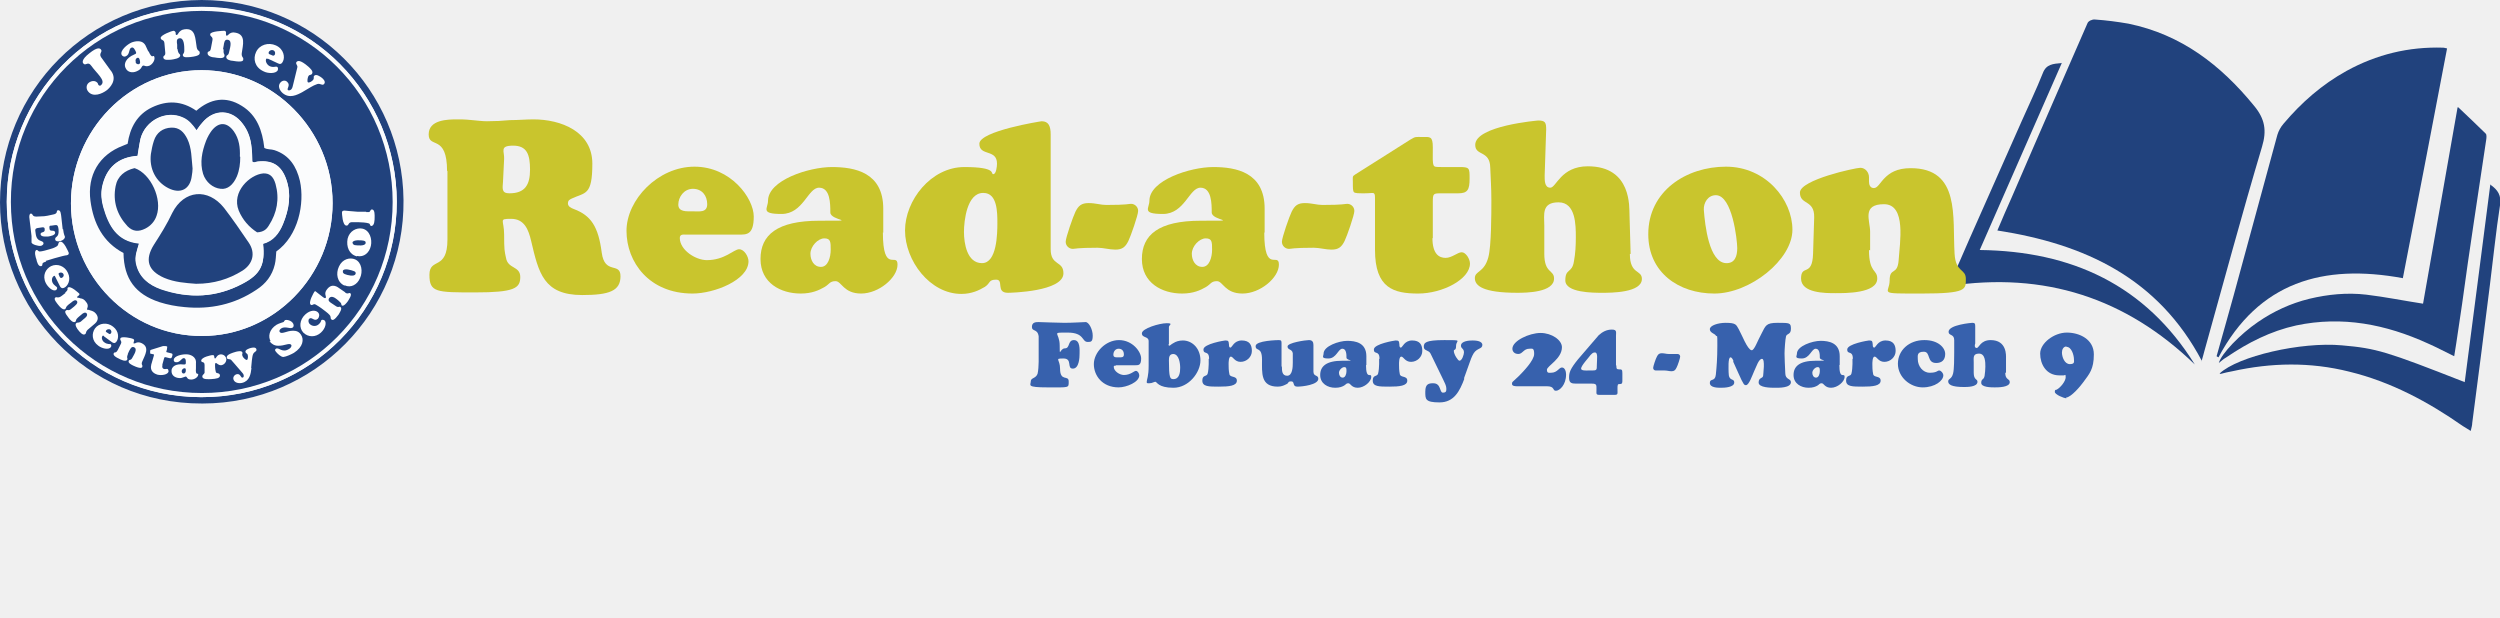
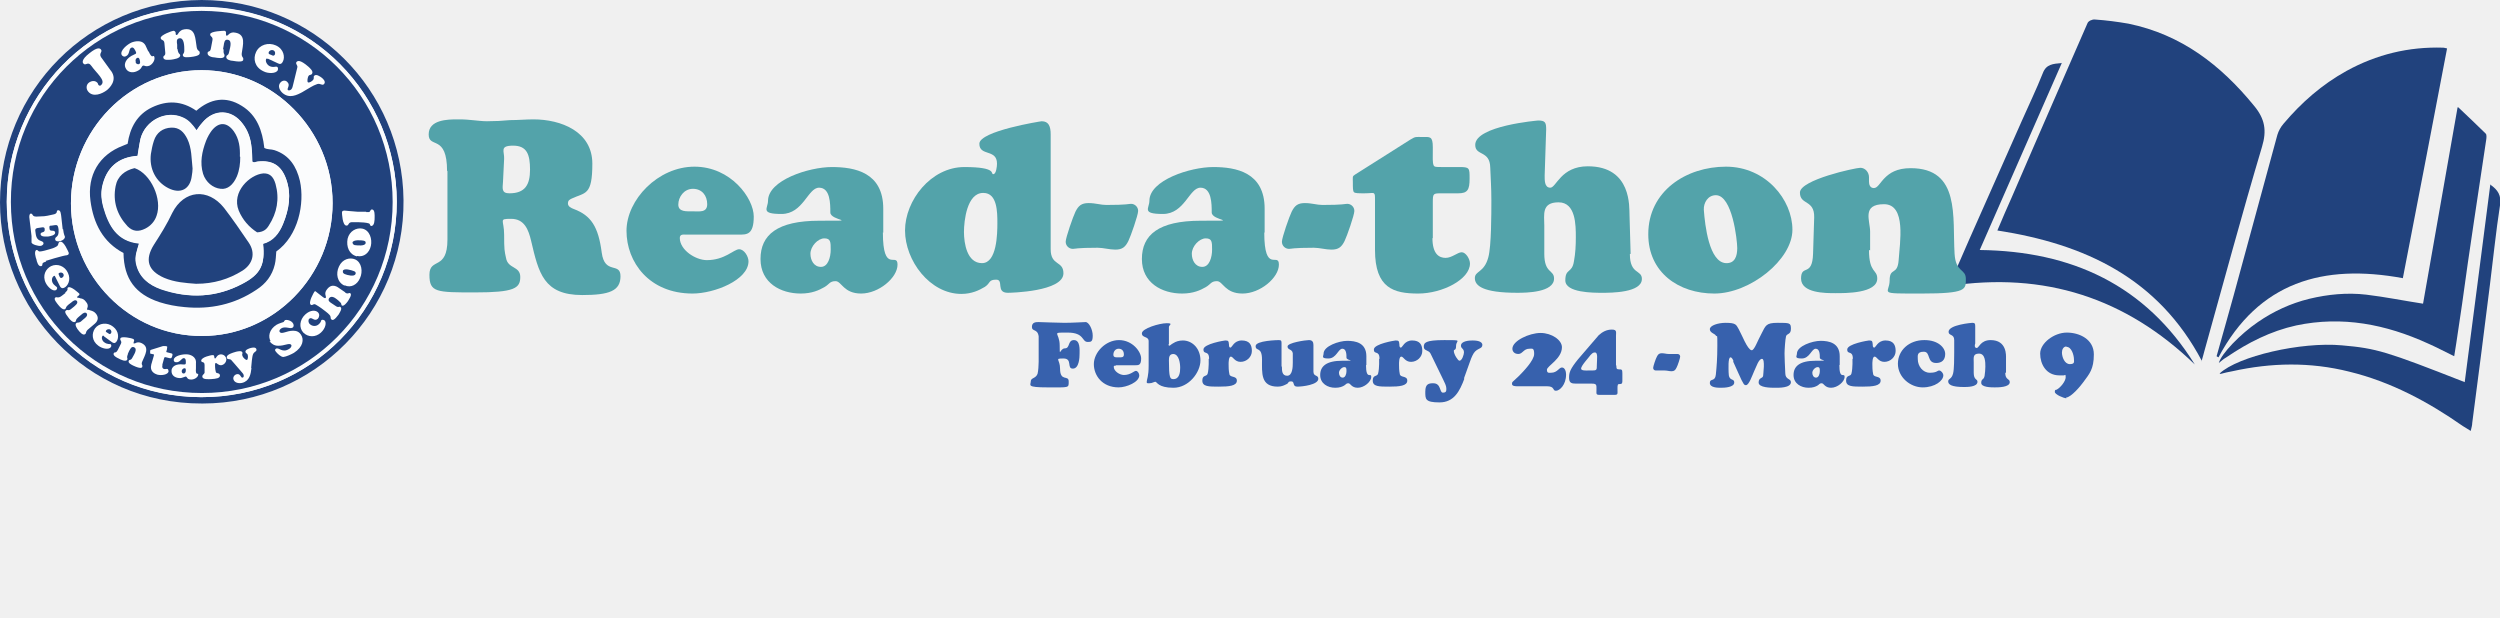
<svg xmlns="http://www.w3.org/2000/svg" id="Layer_1" version="1.1" viewBox="0 0 666 164.4">
  <defs>
    <style>
      .st0 {
        fill: none;
      }

      .st1 {
-         fill: #c9c52d;
+         fill: #53a3aa;
      }

      .st2 {
        fill: #21427d;
      }

      .st3 {
        fill: #3761ad;
      }

      .st4 {
        isolation: isolate;
      }

      .st5 {
        fill: #fff;
      }

      .st6 {
        fill: #fbfcfd;
      }
    </style>
  </defs>
  <g id="Layer_10">
    <path class="st2" d="M586.6,96.2c-11.7-22.2-31.3-31.2-54.5-34.8,1.3-3.1,2.6-6.1,3.9-9,3.8-8.9,7.7-17.7,11.5-26.5,2.9-6.6,5.7-13.1,8.6-19.7.2-.6,1.3-1.1,2-1,3,.2,6,.6,8.9,1.1,14.1,2.9,24.6,11,33.5,21.9,2.9,3.5,3.4,6.6,2.1,10.9-5.4,18.1-10.3,36.4-15.4,54.6-.2.6-.3,1.3-.7,2.5h0Z" />
    <path class="st2" d="M640.1,74.1c-21.2-3.9-38.4,1-49.1,21.1-.2-.1-.3-.2-.5-.3,1.5-5.4,3.1-10.9,4.6-16.4,3.9-14.2,7.7-28.4,11.6-42.6.3-1,.9-2.1,1.6-2.9,4.8-5.7,10.3-10.5,16.8-14.1,8-4.4,16.6-6.5,25.8-6.2.2,0,.5.1,1,.2-3.9,20.4-7.8,40.8-11.8,61.3h0Z" />
    <path class="st2" d="M654.9,28.6c2.6,2.5,5,4.7,7.3,7,.3.3.2,1.2.1,1.8-1.1,7.3-2.2,14.7-3.3,22-1.1,7.2-2.1,14.4-3.1,21.6-.7,4.5-1.3,9.1-2.1,13.9-2.5-1.2-4.7-2.4-7-3.4-11.2-5.1-22.8-7.4-35.1-4.8-6.8,1.5-12.9,4.6-18.6,8.5-.7.4-1.3.9-2,1.5.6-2.4,5.7-7.7,10.4-10.9,4.2-2.9,8.8-5,13.7-6.2,5-1.2,10.1-1.7,15.2-1.1,5,.6,9.9,1.6,15.1,2.4,3-17.2,6.1-34.5,9.2-52.3h0Z" />
    <path class="st2" d="M663.3,49.1c2.2,1.5,3.1,3,2.7,5.6-1.1,7.1-1.8,14.2-2.7,21.3-1.5,12.2-3.1,24.4-4.7,36.7,0,.6-.2,1.2-.4,2.1-.8-.5-1.5-.9-2.1-1.3-9.3-6.5-19.2-11.8-30.3-14.5-10.4-2.6-20.7-2.4-31.1-.1-1,.2-2.1.4-3.1.7,0,0-.2,0-.3-.1,4.9-4.6,21.7-8.5,32.6-7.5,9.2.8,11.8,1.6,32.7,9.8,2.3-17.4,4.5-34.8,6.8-52.5h0Z" />
    <path class="st2" d="M549.3,16.7c-7.3,16.7-14.6,33.2-21.9,49.9,24.5.3,44.1,9.3,57.3,30.5-18.3-17.7-40-24.8-65.6-20.9,2-4.4,3.8-8.4,5.5-12.4,4.7-10.6,9.4-21.2,14.1-31.8,1.8-4.1,3.8-8.2,5.5-12.5.9-2.4,2.7-2.5,5-2.7h0Z" />
    <line class="st0" x1="497.1" y1="163.1" x2="495.8" y2="164.4" />
  </g>
  <g id="Layer_11" data-name="Layer_1">
    <path class="st6" d="M53.7,0C23.8.1,0,24.1,0,53.9c0,28.3,22.7,53.7,53.9,53.6,29.8,0,53.8-24.4,53.6-54.2C107.2,23.9,83.5,0,53.7,0Z" />
    <path class="st2" d="M53.7,0c29.8,0,53.5,23.9,53.8,53.3.3,29.8-23.7,54.2-53.6,54.2C22.7,107.6,0,82.1,0,53.9,0,24.1,23.8.1,53.7,0ZM105.7,53.8c-.1-28.4-22.7-51.9-51.9-51.9C23.9,1.8,1.8,26.1,1.8,53.7c0,27.5,21.9,51.9,51.8,52.1,29.3,0,52-23.5,52.1-52h0Z" />
    <path class="st6" d="M105.7,53.8c0,28.4-22.8,52.1-52.1,52-29.9,0-51.8-24.6-51.8-52C1.8,26.1,23.9,1.8,53.8,1.8c29.2,0,51.8,23.6,51.9,51.9ZM104.6,53.8c0-28.3-22.6-50.9-50.9-50.9-28.2,0-50.9,22.7-50.9,50.9,0,28.2,22.7,50.8,50.9,50.9,28.2,0,50.8-22.7,50.8-50.9h0Z" />
    <path class="st2" d="M104.6,53.8c0,28.2-22.6,50.9-50.8,50.9-28.2,0-50.9-22.7-50.9-50.9C2.8,25.6,25.5,2.9,53.7,2.9c28.2,0,50.9,22.6,50.9,50.9h0ZM18.9,54.2c0,19.5,15.7,35.4,34.9,35.3,19.2,0,34.8-16,34.8-35.4s-15.8-35.4-34.9-35.4c-19.2,0-34.8,16-34.8,35.5h0Z" />
    <path class="st6" d="M18.9,54.2c0-19.5,15.6-35.5,34.8-35.5,19.1,0,34.9,16,34.9,35.4s-15.7,35.4-34.8,35.4c-19.2,0-34.8-15.8-34.9-35.3h0ZM70.4,39.4c-.5-4.5-1.9-8.6-6-11.1-4.3-2.7-8.4-1.9-12.1,1.3-3.8-2.8-7.8-2.8-11.8-.9-4.1,1.9-5.9,5.5-6.5,9.7-.5.2-.8.3-1.2.5-6.4,2.4-9.6,8-8.7,14.7.8,6,3.3,10.9,8.8,13.9.1,6.8,3.2,10.9,9.6,13.1,2.1.7,4.3,1.1,6.6,1.3,6.9.7,13.4-.7,19.2-4.6,2.4-1.6,4.2-3.8,4.9-6.7.3-1.2.3-2.4.4-3.5,5.9-4.2,7.7-12.9,6.3-18.8-.8-3.8-2.8-6.9-6.8-8.2-.8-.3-1.8,0-2.7-.6h0Z" />
    <path class="st2" d="M70.4,39.4c.9.5,1.8.3,2.7.6,4,1.3,5.9,4.4,6.8,8.2,1.3,6-.4,14.6-6.3,18.8-.1,1.1-.1,2.3-.4,3.5-.7,2.9-2.4,5.1-4.9,6.7-5.8,3.9-12.3,5.3-19.2,4.6-2.2-.2-4.4-.6-6.6-1.3-6.4-2.1-9.5-6.2-9.6-13.1-5.5-2.9-8-7.9-8.8-13.9-.9-6.8,2.3-12.3,8.7-14.7.3-.1.7-.3,1.2-.5.6-4.2,2.5-7.8,6.5-9.7,4-1.9,7.9-1.8,11.8.9,3.7-3.2,7.8-4,12.1-1.3,4.1,2.5,5.5,6.7,6,11.1h0ZM70,64.9c2.8-.8,4.4-2.9,5.4-5.3,1.6-3.9,2.3-7.9.8-12-1.3-3.6-3.7-5-7.5-4.6-.5,0-1,.5-1.5,0,0-1.2,0-2.5-.2-3.8-.2-2.3-.9-4.4-2.3-6.2-2.9-4-7.7-4.1-10.8-.3-.5.6-1,1.3-1.5,2-1-1.4-2-2.7-3.6-3.4-4.5-2.1-10,.7-11.3,5.6-.4,1.5-.6,3.1-.8,4.6-5.1.3-8.3,3.1-9.4,8.1-.4,1.9-.2,3.8.3,5.5,1.4,4.9,3.6,9.1,9.5,9.7-.5,1.8-1.2,3.4-.8,5.3.8,3.7,3.3,5.8,6.7,6.9,7.4,2.6,14.7,2.3,21.7-1.5,4.7-2.5,6-5.1,5.4-10.7h0Z" />
    <path class="st6" d="M70,64.9c.7,5.7-.6,8.2-5.4,10.7-7,3.7-14.3,4-21.7,1.5-3.3-1.2-5.9-3.2-6.7-6.9-.4-1.9.3-3.5.8-5.3-5.9-.6-8.1-4.8-9.5-9.7-.5-1.8-.7-3.6-.3-5.5,1.1-5,4.2-7.8,9.4-8.1.3-1.5.5-3.1.8-4.6,1.3-5,6.9-7.7,11.3-5.6,1.6.7,2.5,2,3.6,3.4.5-.7.9-1.4,1.5-2,3.1-3.8,7.9-3.7,10.9.3,1.3,1.8,2.1,4,2.3,6.2.1,1.3.2,2.5.2,3.8.5.5,1,0,1.5,0,3.8-.4,6.1.9,7.5,4.6,1.5,4.1.8,8.1-.8,12-1,2.5-2.6,4.6-5.4,5.3h0ZM52.2,75.6c4.6,0,8.7-1.1,12.3-3.5,2.7-1.8,3.4-4.7,1.7-7.4-2.1-3.2-4.2-6.3-6.5-9.3-4.2-5.4-10.7-4.8-13.8,1.3-1.5,2.9-3.2,5.7-4.9,8.5-2.5,3.9-1.5,6.9,2.7,8.8,2.8,1.2,5.8,1.4,8.5,1.6h0ZM51.3,44.9c-.3-2.7-.2-5.4-1.4-7.9-.8-1.8-2-3.1-4.3-3-2.3.1-4,1.3-4.6,3.5-.3,1.1-.6,2.3-.8,3.5-.5,4,1.3,7.5,4.6,9.1s5.9.3,6.3-3.3c0-.7.1-1.3.2-1.9h0ZM35.9,44.8c-2.6.6-4.5,2.1-5,4.8-.8,4.1.3,7.7,3.2,10.7,1.4,1.5,2.9,1.6,4.7.6,1.5-.8,2.5-1.9,3-3.4,1.6-4.4-1.5-11.2-5.8-12.7h0ZM64,41.8c0-2.4-.3-4.7-1.6-6.7-1.8-2.5-4-2.6-5.9-.2-.7.8-1.2,1.7-1.5,2.7-1.1,2.8-1.7,5.7-.8,8.8.6,2.2,2.5,3.8,4.7,4,1.8.1,3.3-1,4.3-3.3.7-1.7,1-3.4.9-5.2ZM68.5,61.9c1.6-.1,2.4-.8,3.1-1.8,2.2-3.5,2.9-7.2,1.8-11.1-.6-2-1.7-2.9-3.3-2.8-3.5.3-8.5,4.9-6.5,9.9,1,2.5,2.7,4.4,4.9,5.8h0Z" />
    <path class="st2" d="M52.2,75.6c-2.7-.2-5.7-.4-8.5-1.6-4.3-1.9-5.2-4.8-2.7-8.8,1.8-2.8,3.5-5.5,4.9-8.5,3.1-6.1,9.5-6.7,13.8-1.3,2.3,3,4.5,6.2,6.6,9.3,1.8,2.7,1.1,5.6-1.7,7.4-3.7,2.3-7.7,3.5-12.3,3.5h0Z" />
    <path class="st2" d="M51.3,44.9c0,.6-.1,1.3-.2,1.9-.4,3.6-3,5-6.3,3.3-3.3-1.7-5.1-5.2-4.6-9.1.2-1.2.4-2.3.8-3.5.7-2.2,2.4-3.4,4.6-3.5,2.2-.1,3.4,1.2,4.3,3,1.2,2.5,1.1,5.2,1.4,7.9h0Z" />
    <path class="st2" d="M35.9,44.8c4.3,1.5,7.4,8.3,5.8,12.7-.5,1.5-1.6,2.7-3,3.4-1.8.9-3.3.8-4.7-.6-2.8-3-4-6.6-3.2-10.7.5-2.7,2.5-4.2,5-4.8h0Z" />
    <path class="st2" d="M64,41.8c0,1.8-.2,3.5-.9,5.2-1,2.3-2.5,3.5-4.3,3.3-2.1-.2-4-1.8-4.7-4-.9-3-.3-5.9.8-8.8.4-1,.9-1.9,1.5-2.7,1.9-2.4,4.1-2.3,5.9.2,1.4,2,1.7,4.3,1.6,6.7Z" />
    <path class="st2" d="M68.5,61.9c-2.2-1.4-3.9-3.4-4.9-5.8-2-5,3-9.6,6.5-9.9,1.6-.1,2.7.7,3.3,2.8,1.1,4,.4,7.7-1.8,11.1-.6,1-1.4,1.7-3.1,1.8h0Z" />
  </g>
  <g id="Layer_8">
    <g class="st4">
      <g class="st4">
        <path class="st1" d="M119.1,45.6c0-10-4.9-5.9-4.9-9.8s5-4,7.6-4,2.6.1,4,.2c1.3.1,2.6.3,3.9.3,2.1,0,4.1-.1,6.2-.3,2.1,0,4.2-.2,6.2-.2,7.3,0,15.7,3.2,15.7,11.8s-1.9,7.6-5.5,9.3c-.6.3-1,.5-1,1.3s.8,1.2,1.6,1.5c4.5,1.7,6.5,4.6,7.4,11.6.8,6,5,2.4,5,6.3s-3,5-10.2,5c-10.3,0-11.6-5.9-13.6-14.4-.7-3-1.8-5.9-5.3-5.9s-1.9.2-1.9,4.2.1,4.4.5,6.2c.5,3,3.8,2.1,3.8,5.1s-1.6,4.1-12,4.1-12.2,0-12.2-4.7,4.8-1,4.8-9.4v-18.3ZM134,48.4c-.1,1.7-.5,3.1,1.7,3.1,4.2,0,5.5-2.3,5.5-6.3s-.8-6.4-4.5-6.4-2.3,1.5-2.4,3.5l-.3,6.1Z" />
        <path class="st1" d="M182.8,62.5c-.7,0-1.7-.2-1.7.9,0,3.2,4.2,5.9,7.2,5.9,4.8,0,7.2-2.9,8.6-2.9s2.5,2,2.5,3.2c0,5-9.1,8.6-14.9,8.6-11.6,0-17.6-8.4-17.6-16.7s8.4-17.1,18.1-17.1,15.8,8.4,15.8,13.3-1.9,4.8-4,4.8h-14ZM188.4,54.4c0-2.3-1.4-4.1-3.8-4.1s-3.9,2.2-3.9,4.2,2.2,1.8,3.9,1.8,3.8.4,3.8-1.9Z" />
        <path class="st1" d="M235.2,61.9c0,11.3,3.9,5.1,3.9,8.6s-5,7.7-9.7,7.7-5.2-3.3-6.8-3.3-1.6.8-3,1.6c-1.4.8-3.3,1.7-6.3,1.7-5.3,0-10.7-2.8-10.7-9.2s4.4-10.2,15.7-10.2,2.9.1,2.9-2.2,0-6.6-3-6.6-4.2,7-10,7-3.6-1.5-3.6-3.5c0-5.5,10.9-9,17-9s13.7,1.4,13.7,11.1v6.4ZM215.9,67.6c0,1.7.9,3.5,2.8,3.5s2.6-2.6,2.6-4.6,0-3-1.7-3-3.7,2.1-3.7,4.1Z" />
        <path class="st1" d="M279.9,66.4c0,4.5,3.4,3,3.4,6.4,0,4.9-14.1,5.2-14.8,5.2-3.3,0-1-3.5-3.1-3.5s-1.5.9-3,1.9c-1.5.9-3.5,1.9-6.3,1.9-8.4,0-15-8.9-15-16.9s6.9-16.9,15.8-16.9,6.9,1.9,7.7,1.9,1-2.1,1-2.8c0-4-4.7-1.9-4.7-5.3s16.4-6,16.6-6c1.9,0,2.4,1.4,2.4,3.5v30.8ZM261.9,51.4c-4.3,0-5.1,7.4-5.1,10.4s.8,8.3,4.8,8.3,4.1-7.9,4.1-10.7,0-8-3.7-8Z" />
        <path class="st1" d="M297.1,66.5c-1.5,0-3.2-.5-4.7-.5-5.6,0-6,.3-6.6.3-1,0-1.9-.8-1.9-1.9s2-6.8,2.6-8c.8-1.6,1.6-2.3,3.5-2.3s3.2.5,4.7.5c5.6,0,6-.3,6.6-.3,1,0,1.9.8,1.9,1.9s-2,6.8-2.6,8c-.8,1.6-1.6,2.3-3.5,2.3Z" />
        <path class="st1" d="M336.8,61.9c0,11.3,3.9,5.1,3.9,8.6s-5,7.7-9.7,7.7-5.2-3.3-6.8-3.3-1.6.8-3,1.6c-1.4.8-3.3,1.7-6.3,1.7-5.3,0-10.7-2.8-10.7-9.2s4.4-10.2,15.7-10.2,2.9.1,2.9-2.2,0-6.6-3-6.6-4.2,7-10,7-3.6-1.5-3.6-3.5c0-5.5,10.9-9,17-9s13.7,1.4,13.7,11.1v6.4ZM317.5,67.6c0,1.7.9,3.5,2.8,3.5s2.6-2.6,2.6-4.6,0-3-1.7-3-3.7,2.1-3.7,4.1Z" />
        <path class="st1" d="M354.7,66.5c-1.5,0-3.2-.5-4.7-.5-5.6,0-6,.3-6.6.3-1,0-1.9-.8-1.9-1.9s2-6.8,2.6-8c.8-1.6,1.6-2.3,3.5-2.3s3.2.5,4.7.5c5.6,0,6-.3,6.6-.3,1,0,1.9.8,1.9,1.9s-2,6.8-2.6,8c-.8,1.6-1.6,2.3-3.5,2.3Z" />
        <path class="st1" d="M381.6,63.4c0,4.3,1.8,5.3,3.5,5.3s3.2-1.5,4.3-1.5,2.2,1.8,2.2,3c0,4.2-7.3,8-13.8,8s-11.5-1.4-11.5-11.6v-13.3c0-1.2,0-1.6-.3-1.8-.3-.2-1,0-2.5,0s-2.5,0-2.8-.3-.3-1.1-.3-2.6-.2-1.6.6-2.1l14.7-9.3c1.5-.9,1.4-.7,3.3-.7s2.7-.3,2.7,2.7-.1,4,.2,4.8c.2.5.6.5,2.3.5h4.5c2.8,0,2.8.2,2.8,3.1s-.5,3.9-3,3.9h-4.4c-2.3,0-2.4,0-2.4,2.4v9.6Z" />
        <path class="st1" d="M434.2,67.7c0,5.5,3.2,4.1,3.2,6.6,0,3.7-8.2,3.7-10.6,3.7s-9.8,0-9.8-3.3,1.8-1.8,2.3-5.1c.4-2.1.5-4.3.5-6.4,0-3.2,0-9.3-4.6-9.3s-3.8,3.3-3.8,6.2v7.5c0,5.3,2.6,4.2,2.6,6.6,0,3.7-7.3,3.8-9.8,3.8-9.2,0-11.3-1.9-11.3-3.9s2.5-1.4,3.6-5.6c.8-3,.8-11.5.8-15.1s-.2-5.9-.3-8.8c-.1-4.6-4-3-4-6,0-5.1,16.7-6.5,16.8-6.5,1.9,0,2.1.6,2.1,2.4l-.4,12.2c0,1.2-.1,3.3,1.5,3.3s2.8-5.7,10-5.7c11.8,0,11,11.1,11.1,12.9l.3,10.4Z" />
        <path class="st1" d="M439.1,62.4c0-11.5,10.1-18,20.7-18s17.7,8.8,17.7,16.8-11.3,17-20.8,17-17.6-5.6-17.6-15.8ZM457.1,52c-2.1,0-3.3,2-3.2,3.9.3,4.1,1.4,14,5.9,14.2,2.4.1,3-1.9,3-4s-1.3-14.1-5.7-14.1Z" />
        <path class="st1" d="M497.9,66.6c0,6.2,2.2,5.1,2.2,7.6,0,4-8.6,3.9-11.2,3.9s-9.1,0-9.1-3.9,3-.3,3.2-6.6l.3-9.7c.1-4.8-3.8-3.2-3.8-6.6s14.8-6.6,16.1-6.6,2.3,1.2,2.3,2.5,0,.8,0,1.2c0,.8.3,1.7,1.3,1.7s1.6-1.4,2.9-2.7c1.3-1.3,3.2-2.6,6.9-2.6,13.3,0,11.1,13.1,11.7,22.8.3,5.1,3,3.9,3,6.7s.3,3.9-11.8,3.9-8.5.1-8.5-3.5,2.1-1.2,2.4-5.4c.3-4.6,2.1-14.9-3.9-14.9s-3.7,4.4-3.7,7.3v5Z" />
      </g>
    </g>
    <g class="st4">
      <g class="st4">
        <path class="st3" d="M276.7,93.1c0-1,0-2.5,0-3.5-.3-2.1-1.8-1.2-1.8-2.5s1.1-1.3,1.8-1.3,4.9.2,6.9.2,5.3-.2,5.6-.2c.9,0,1.9,2,1.9,3.6s-.4,1.7-1.3,1.7c-1.7,0-.8-2.5-5.4-2.5s-2.1-.1-2.1,3.4,0,.8,1.4.8.7-2.2,2.4-2.2,1.5,2.6,1.5,3.6-.1,4-1.8,4,0-2.7-2.5-2.7-.9.2-.9,2.7c0,3.6,2.3,1.6,2.3,3.4s.2,1.6-5.6,1.6-4.5-.6-4.5-1.6,1.3-.7,1.8-2c.2-.7.3-2.4.3-3.2v-3.3Z" />
        <path class="st3" d="M297.3,97.4c-.3,0-.6,0-.6.3,0,1.2,1.6,2.2,2.7,2.2,1.8,0,2.7-1.1,3.2-1.1s.9.7.9,1.2c0,1.8-3.4,3.2-5.5,3.2-4.3,0-6.6-3.1-6.6-6.2s3.1-6.4,6.7-6.4,5.9,3.1,5.9,4.9-.7,1.8-1.5,1.8h-5.2ZM299.4,94.4c0-.9-.5-1.5-1.4-1.5s-1.4.8-1.4,1.6.8.7,1.4.7,1.4.1,1.4-.7Z" />
        <path class="st3" d="M311.3,91.7c0,.1,0,.4.2.4s.5-.4,1.1-.7c.6-.4,1.5-.7,2.5-.7,2.5,0,4.7,2.1,4.7,5.3s-3.1,7.3-7.2,7.3-4.4-1.6-4.8-1.6-.8.4-1.6.4-.7,0-.7-.5.5-1.2.5-4.3v-6.4c0-1.4-1.8-.8-1.8-2.1s4.7-2.7,6.6-2.7.6.5.6,1v4.6ZM312.6,94.3c-1.1,0-1.2.9-1.2,1.7,0,4.7.3,5,1.2,5,1.6,0,1.8-1.8,1.8-3s-.3-3.7-1.9-3.7Z" />
        <path class="st3" d="M322.1,95.6c0-2.4-1.5-1-1.5-2.5s5.6-2.4,5.8-2.4c.9,0,.9.2,1,1.1,0,.3,0,.8.4.8s.9-1.9,3-1.9,2.7,1.2,2.7,2.8-1.4,2.9-3,2.9-2-1.4-2.6-1.4-.6,1.6-.6,2c0,.7,0,1.7.2,2.6.1,1.1,2,.4,2,1.8s-2.1,1.6-4.8,1.6-4.4,0-4.4-1.6,1.1-1,1.4-1.8c.2-.6.3-2,.3-2.6v-1.4Z" />
        <path class="st3" d="M341.5,97.7c0,1,0,2.4,1.4,2.4s1.5-2.3,1.5-3.4,0-1.8,0-2.6c-.2-1.2-1.4-.8-1.4-1.8s4.8-1.7,5.7-1.7,1.2.5,1.2,1.3,0,1.5,0,2.3v4.8c0,1.4,1.3.8,1.3,1.9,0,1.6-4.2,2.1-5.6,2.1s-.6-1.4-1.6-1.4-.6.4-1.2.7-1.3.7-2.4.7c-4.6,0-4.2-3.6-4.2-7.2s-1.7-2.1-1.7-3.6,6-1.6,6.2-1.6c.7,0,.7.3.7.9v6.1Z" />
        <path class="st3" d="M363.9,97.2c0,4.2,1.4,1.9,1.4,3.2s-1.9,2.9-3.6,2.9-1.9-1.2-2.5-1.2-.6.3-1.1.6c-.5.3-1.2.6-2.4.6-2,0-4-1.1-4-3.4s1.6-3.8,5.9-3.8,1.1,0,1.1-.8,0-2.4-1.1-2.4-1.6,2.6-3.7,2.6-1.3-.6-1.3-1.3c0-2,4.1-3.4,6.3-3.4s5.1.5,5.1,4.1v2.4ZM356.7,99.3c0,.6.3,1.3,1,1.3s1-1,1-1.7,0-1.1-.6-1.1-1.4.8-1.4,1.5Z" />
        <path class="st3" d="M367.5,95.6c0-2.4-1.5-1-1.5-2.5s5.6-2.4,5.8-2.4c.9,0,.9.2,1,1.1,0,.3,0,.8.4.8s.9-1.9,3-1.9,2.7,1.2,2.7,2.8-1.4,2.9-3,2.9-2-1.4-2.6-1.4-.6,1.6-.6,2c0,.7,0,1.7.2,2.6.1,1.1,2,.4,2,1.8s-2.1,1.6-4.8,1.6-4.4,0-4.4-1.6,1.1-1,1.4-1.8c.2-.6.3-2,.3-2.6v-1.4Z" />
        <path class="st3" d="M390.1,100.9c-1.2,3.2-2.7,6.3-6.6,6.3s-3.8-.9-3.8-2.9.9-2.2,2.1-2.2c2.2,0,1.6,2.5,2.6,2.5s.9-.6.9-1.2-.5-1.6-.8-2.2l-3.4-7c-.5-1-1.8-.7-1.8-1.8s.4-1.8,5.5-1.8,3.1,0,3.1,1.5-.6.8-.6,1.4c0,.9,1.1,2.6,1.5,2.6.7,0,1.2-1.7,1.2-2.2,0-1.1-.8-1-.8-1.8,0-1.3,2.3-1.4,3.1-1.4s2.6.1,2.6,1.2-1.4.8-2.3,2.2c-.5.8-.9,1.9-1.2,2.8l-1.4,3.9Z" />
        <path class="st3" d="M417.2,99.8c0,2.7-1.7,4.3-2.7,4.3s-.2-1.2-2.4-1.2h-7.9c-.4,0-1.4,0-1.4-.6s0-.4,1.8-2.1c1.2-1.2,4.1-4.2,4.1-5.9s-.5-1.4-1.3-1.4c-1.5,0-1.8,1.4-2.9,1.4s-1.6-.7-1.6-1.4c0-2.1,4.5-4.2,7.5-4.2s5.7,1.9,5.7,3.8c0,3.1-4,5-4,6s.6.8,1.1.8c1.7,0,2.1-1.4,2.9-1.4s1.1,1.1,1.1,1.8Z" />
        <path class="st3" d="M430.6,97.4c0,.7,0,1,.7,1s.9,0,.9,1v1.9c0,.6,0,1-.6,1-.7,0-.7.1-.7,1.4s.2,1.5-1,1.5h-3.6c-1.2,0-1-.2-1-1.4s.1-1.6-1.2-1.6h-4.2c-1.3,0-1.9-.2-1.9-1.6s.3-2.3,2.4-4.9l5.5-6.4c1-.9,2.1-1.5,3.5-1.5s1.1.7,1.1,1.6v7.9ZM423.7,98.7c1.7,0,1.7,0,1.7-1.5s.4-3.4-.6-3.3c-.5,0-.8.4-1.1.7-.4.6-2.5,2.8-2.5,3.6,0,.6,1.4.5,1.8.5h.7Z" />
        <path class="st3" d="M445.3,98.9c-.6,0-1.2-.2-1.8-.2-2.1,0-2.2,0-2.4,0-.4,0-.7-.3-.7-.7s.7-2.5,1-3c.3-.6.6-.9,1.3-.9s1.2.2,1.8.2c2.1,0,2.2,0,2.4,0,.4,0,.7.3.7.7s-.7,2.5-1,3c-.3.6-.6.9-1.3.9Z" />
        <path class="st3" d="M461.8,96.2c-.1-.3-.4-1-.8-1-.7,0-.5,3.2-.5,4,0,2.6,1.5,1.4,1.5,2.7s-2.6,1.4-3.5,1.4-3,0-3-1.3,1.4-.2,1.6-2.2c.2-2,.4-4.2.4-7.7s0-2.2-.4-2.7c-.2-.5-1.6-.7-1.6-1.7s2.2-1.7,4.2-1.7c2.8,0,2.8.5,3.5,1.7.8,1.4,2.3,5.4,3.4,5.6.7.2,1.7-2.7,2.6-4.3,1.2-2.3,1.2-3,4.4-3s3.5,0,3.5,1.6-1.1,1.2-1.3,2c-.2.7-.4,3.5-.4,4.6s.1,3,.2,5.2c0,1.8,1.5,1.4,1.5,2.4,0,1.6-3.3,1.5-4.3,1.5s-4.3,0-4.3-1.4,1.1-1,1.2-1.8c0-.4.6-4.5-.3-4.5s-1.5,2.1-2.1,3.3c-.5,1.1-1.4,3.8-2.2,3.7-.4,0-.6,0-2-3.2l-1.4-3.1Z" />
        <path class="st3" d="M490,97.2c0,4.2,1.4,1.9,1.4,3.2s-1.9,2.9-3.6,2.9-1.9-1.2-2.5-1.2-.6.3-1.1.6c-.5.3-1.2.6-2.4.6-2,0-4-1.1-4-3.4s1.6-3.8,5.9-3.8,1.1,0,1.1-.8,0-2.4-1.1-2.4-1.6,2.6-3.7,2.6-1.3-.6-1.3-1.3c0-2,4.1-3.4,6.3-3.4s5.1.5,5.1,4.1v2.4ZM482.8,99.3c0,.6.3,1.3,1,1.3s1-1,1-1.7,0-1.1-.6-1.1-1.4.8-1.4,1.5Z" />
        <path class="st3" d="M493.6,95.6c0-2.4-1.5-1-1.5-2.5s5.6-2.4,5.8-2.4c.9,0,.9.2,1,1.1,0,.3,0,.8.4.8s.9-1.9,3-1.9,2.7,1.2,2.7,2.8-1.4,2.9-3,2.9-2-1.4-2.6-1.4-.6,1.6-.6,2c0,.7,0,1.7.2,2.6.1,1.1,2,.4,2,1.8s-2.1,1.6-4.8,1.6-4.4,0-4.4-1.6,1.1-1,1.4-1.8c.2-.6.3-2,.3-2.6v-1.4Z" />
        <path class="st3" d="M512.7,90.6c3.6,0,5.5,2,5.5,3.7s-1,2.4-2.4,2.4c-2.6,0-1.4-3-3.3-3s-1.6,1.1-1.6,2c0,1.8,1.3,3.6,3.2,3.6s2-.6,2.5-.6,1.1.7,1.1,1.3c0,1.4-2.2,3.2-5.5,3.2s-6.6-2.7-6.6-6.3,3-6.3,7-6.3Z" />
        <path class="st3" d="M534.2,99.3c0,2,1.2,1.5,1.2,2.5,0,1.4-3.1,1.4-4,1.4s-3.6,0-3.6-1.2.7-.7.9-1.9c.1-.8.2-1.6.2-2.4,0-1.2,0-3.5-1.7-3.5s-1.4,1.2-1.4,2.3v2.8c0,2,1,1.6,1,2.4,0,1.4-2.7,1.4-3.6,1.4-3.4,0-4.2-.7-4.2-1.5s.9-.5,1.3-2.1c.3-1.1.3-4.3.3-5.6s0-2.2,0-3.3c0-1.7-1.5-1.1-1.5-2.2,0-1.9,6.2-2.4,6.3-2.4.7,0,.8.2.8.9v4.6c-.2.5-.2,1.2.4,1.2s1-2.1,3.7-2.1c4.4,0,4.1,4.2,4.1,4.8v3.9Z" />
        <path class="st3" d="M550.5,106.1c-.7,0-3.1-1-3.1-1.7s.3-.5.5-.6c1.1-.6,2.4-2.3,2.4-3.3s-.2-.5-.5-.5-.8,0-1.2,0c-3.5,0-5.1-3-5.1-5.8s3.7-5.6,7.1-5.6,7.2,1.8,7.2,5.8-1.2,5.2-2.8,7.4c-.7,1-3.3,4.1-4.6,4.1ZM550.5,92.3c-.8,0-1.2.8-1.2,1.6,0,1.2.7,3.1,2.1,3.1s1.1-.7,1.1-1.3c0-1-.6-3.3-2-3.3Z" />
      </g>
    </g>
  </g>
  <g id="Layer_3">
    <g class="st4">
      <g class="st4">
        <path class="st5" d="M29.6,18.9c1.8,2.5-.5,4.6-1.1,5.1-1.3,1-3.7,2-5,.4-.6-.7-.6-1.8.2-2.4.7-.5,1.6-.6,2.2,0,.2.2.2.4.3.6.2.3.6.3.8,0,1.2-1.2-1.2-3-2.7-5.1-.9-1.3-1.5.2-2.1-.6-.2-.2-.6-1,1.6-2.7,2.1-1.7,2.8-1.4,3.1-1,.5.6-.6,1,0,2l2.6,3.6Z" />
      </g>
    </g>
    <g class="st4">
      <g class="st4">
        <path class="st5" d="M39.6,13.7c1,2.3,1.2.7,1.5,1.4.3.8-.4,2-1.3,2.4-1.1.4-1.4-.2-1.7,0-.2,0-.3.3-.5.6-.2.3-.5.6-1.2.9-1.1.5-2.5.3-3-1-.4-.9,0-2.5,2.4-3.5.4-.2.6-.2.4-.7-.2-.4-.6-1.4-1.2-1.1-.8.3-.3,1.8-1.5,2.3-.4.2-.9,0-1.1-.4-.5-1.1,1.5-2.8,2.7-3.3.8-.3,3-.9,3.8,1.1l.6,1.3ZM36.1,16.6c.1.3.5.6.9.5.5-.2.3-.8.2-1.2-.1-.3-.2-.6-.6-.5-.5.2-.6.7-.4,1.2Z" />
      </g>
    </g>
    <g class="st4">
      <g class="st4">
        <path class="st5" d="M47.3,13.1c.2,1.4.6,1.1.7,1.6.1.9-1.8,1.1-2.4,1.2-.6,0-2,.3-2.1-.6,0-.7.7-.2.5-1.6l-.2-2.2c-.1-1.1-.9-.6-1-1.4,0-.8,3.1-1.9,3.4-1.9.3,0,.5.2.6.5,0,0,0,.2,0,.3,0,.2.1.4.3.3.2,0,.3-.3.6-.7.3-.3.6-.7,1.5-.8,3-.4,2.8,2.6,3.2,4.8.2,1.1.8.8.8,1.4,0,.3.2.9-2.5,1.2-.5,0-1.9.3-2-.5,0-.5.4-.3.4-1.3,0-1,0-3.4-1.3-3.2-.9.1-.7,1.1-.6,1.7v1.1Z" />
      </g>
    </g>
    <g class="st4">
      <g class="st4">
        <path class="st5" d="M59.6,13.1c-.2,1.4.3,1.2.2,1.8-.1.9-2,.5-2.6.4-.6,0-2-.3-1.9-1.2.1-.7.7,0,.9-1.3l.4-2.1c.2-1-.7-.9-.6-1.6.1-.8,3.5-.9,3.8-.9.3,0,.5.4.4.6,0,0,0,.2,0,.3,0,.2,0,.4.2.4.2,0,.4-.2.7-.5.3-.2.8-.5,1.6-.3,2.9.5,2,3.3,1.7,5.5-.1,1.1.5,1,.4,1.6,0,.3,0,.9-2.8.4-.5,0-1.9-.3-1.7-1.1,0-.5.5-.2.7-1.1.2-1,1-3.2-.3-3.4-.9-.2-1,.8-1.1,1.5l-.2,1.1Z" />
      </g>
    </g>
    <g class="st4">
      <g class="st4">
        <path class="st5" d="M71.3,15.7c-.1,0-.3-.2-.4,0-.3.7.3,1.6.9,1.9,1,.5,1.7,0,2,.2.3.1.3.6.2.9-.5,1-2.7.9-3.8.3-2.4-1.1-2.8-3.4-2-5.1.9-2,3.3-2.7,5.3-1.8,2.2,1,2.4,3.2,1.9,4.2-.4.9-.9.8-1.3.6l-2.8-1.3ZM73.2,14.6c.2-.5.1-1-.4-1.2-.4-.2-1,0-1.2.5-.2.5.3.6.6.7.4.2.7.4,1,0Z" />
      </g>
    </g>
    <g class="st4">
      <g class="st4">
        <path class="st5" d="M80.8,24.4c-1.8,1-3.7,1.9-5.5.4-.8-.7-1.4-1.9-.6-2.8.5-.6,1.3-.7,1.8-.2,1,.9-.2,1.8.2,2.2.3.2.7,0,.9-.2.3-.3.4-.9.5-1.3l1.1-4.5c.2-.6-.6-1-.2-1.5.3-.3.9-.7,3.2,1.3.4.4,1.4,1.2.9,1.9-.2.3-.6.2-.8.4-.4.4-.5,1.6-.3,1.8.3.3,1.2-.3,1.4-.6.4-.5,0-.8.3-1.1.5-.6,1.6.2,2,.5.4.3,1.1,1,.7,1.6-.5.7-1-.2-1.9.1-.6.2-1.2.5-1.7.8l-2.2,1.3Z" />
      </g>
    </g>
    <g class="st4">
      <g class="st4">
        <path class="st5" d="M16.8,61c.2,1.7.5,1.9.5,2.1,0,.7-1.1,1.2-1.6,1.2-.4,0-.9,0-1-.5-.1-1,1.1-.3.9-2.7-.2-1.4-.4-1.2-1.8-1-.7,0-.7.1-.6.9.1.9,1.4,0,1.5,1,0,.7-1.3.9-1.8,1-.5,0-2,.2-2.1-.6,0-.8,1.3-.2,1.1-1.4,0-.5-.5-.5-.9-.4-1.8.2-1.7.3-1.5,1.6.3,2.5,1.9,1.6,2.1,2.6,0,.4-.4.6-.7.7-.8.1-2.4-.4-2.5-.9,0,0,0-.3,0-.6,0-.3,0-.6,0-1.1l-.6-5.1c0-.8.3-.9.4-.9.7,0,.2.8,1.5.8,2.2-.1,2,0,4.2-.5,1.9-.3.8-1.1,1.6-1.2.7,0,.7,1,.8,1.5l.4,3.6Z" />
      </g>
    </g>
    <g class="st4">
      <g class="st4">
        <path class="st5" d="M12.3,69.7c-.2,0-.6.2-.8.3-.4.3,0,.7-.5.9-.8.2-1.2-1.2-1.3-1.8-.2-.5-.7-2.2,0-2.5.4-.1.4.4.9.4.5,0,2-.4,2.6-.6.5-.1,1.3-.4,1.8-.7.8-.4.3-1.1,1-1.3,1-.3,2.2,2.7,2.3,2.9.1.4-.1.6-.5.7-.3,0-1.6.3-3.3.8l-2.3.7Z" />
      </g>
    </g>
    <g class="st4">
      <g class="st4">
        <path class="st5" d="M14.7,73.7c0-.1-.1-.3-.3-.2-.6.3-.7,1.2-.4,1.8.4.8,1.1,1,1.2,1.3.1.2-.1.6-.3.7-.9.4-2.2-.9-2.7-1.9-1-2,0-3.8,1.4-4.5,1.7-.8,3.7,0,4.5,1.8.9,1.9-.1,3.5-.9,3.9-.7.4-1,0-1.2-.3l-1.2-2.4ZM16.5,74c.4-.2.6-.6.4-1-.2-.4-.7-.5-1.1-.3-.4.2-.1.5,0,.8.1.3.3.7.7.5Z" />
      </g>
    </g>
    <g class="st4">
      <g class="st4">
        <path class="st5" d="M17.3,78c.6-.5.7-.8.7-.9,0-.2-.1-.3.1-.5.7-.6,3,1.6,3,1.6.2.2,0,.4-.2.6-.1,0-.5.3-.3.5,0,0,.4,0,.9.2.4,0,1,.3,1.4.9,1,1.1.1,1.9.3,2.1,0,0,.4,0,.9.2.4.1,1,.3,1.4.8.8.9.7,1.9-.2,2.7l-2,1.7c-.5.5-.3.9-.6,1.1-.6.5-1.5-.6-1.8-1-.3-.3-1.1-1.5-.6-1.9.3-.3.6,0,1.2-.4l.8-.7c.4-.3,1.2-.9.8-1.5-.4-.5-1.1,0-1.4.3l-.6.5c-1.2,1-.7,1.1-1,1.4-.6.5-1.6-.7-1.8-1-1.2-1.5-1-1.8-.7-2,.5-.4.5.4,1.6-.6l.5-.4c.3-.3,1.2-.9.8-1.5-.4-.5-1.1,0-1.4.3l-.8.6c-.9.7-.6.9-.9,1.2-.2.2-.8.3-1.9-1.1-.3-.4-1.3-1.5-.8-1.9.4-.4.7.4,1.9-.6l.9-.7Z" />
      </g>
    </g>
    <g class="st4">
      <g class="st4">
        <path class="st5" d="M27.7,89.5c-.1,0-.3-.2-.4,0-.4.5,0,1.4.5,1.7.8.6,1.5.4,1.7.5.2.2.2.6,0,.8-.6.8-2.4.3-3.3-.4-1.8-1.3-1.8-3.3-.9-4.6,1.1-1.5,3.3-1.7,4.8-.5,1.7,1.3,1.5,3.1,1,3.9-.5.7-.8.5-1.2.3l-2.2-1.6ZM29.5,88.9c.3-.4.2-.8-.1-1.1-.3-.2-.9-.1-1.1.2-.3.4.1.5.4.7.3.2.6.5.8.1Z" />
      </g>
    </g>
    <g class="st4">
      <g class="st4">
        <path class="st5" d="M34.1,94.3c-.5,1.1,0,1.1-.2,1.5-.3.7-1.8,0-2.3-.3-.5-.2-1.6-.8-1.3-1.4.3-.5.5.2,1.1-.9l.8-1.6c.4-.8-.4-.9-.1-1.5.3-.6,3.1,0,3.4.2.2.1.3.4.2.6,0,0,0,.1-.1.2,0,.1,0,.3,0,.4.2,0,.4,0,.7-.2.3-.1.8-.2,1.4.1,2.3,1.1.9,3.2.2,4.9-.4.9.2.9,0,1.4,0,.2-.3.7-2.4-.3-.4-.2-1.5-.7-1.2-1.3.2-.4.5,0,.9-.7.4-.8,1.6-2.4.5-2.9-.7-.3-1,.5-1.3,1l-.4.9Z" />
      </g>
    </g>
    <g class="st4">
      <g class="st4">
        <path class="st5" d="M43.3,97.1c-.2.8,0,1.1.4,1.2.4.1.7-.1.9,0,.2,0,.3.4.3.7-.2.8-1.8,1.1-3,.8-.6-.2-2.1-.8-1.6-2.7l.7-2.4c0-.2,0-.3,0-.3,0,0-.2,0-.5-.1-.3,0-.5-.1-.5-.2,0-.1,0-.2,0-.5,0-.2,0-.3.2-.4l3.2-1c.3,0,.3,0,.7,0,.5.1.5,0,.4.6,0,.4-.2.7-.2.9,0,.1,0,.1.4.2l.8.2c.5.1.5.2.4.7-.2.7-.3.7-.8.6l-.8-.2c-.4-.1-.5-.1-.6.3l-.5,1.8Z" />
      </g>
    </g>
    <g class="st4">
      <g class="st4">
        <path class="st5" d="M52.2,98.1c-.2,2.2.7,1.1.6,1.7,0,.7-1.1,1.4-2,1.3-1,0-.9-.7-1.3-.8-.1,0-.3.1-.6.2-.3.1-.7.3-1.3.2-1-.1-2-.7-1.9-2,0-.9,1-1.9,3.2-1.6.4,0,.6,0,.6-.4,0-.4.1-1.2-.5-1.3-.7,0-1,1.2-2.1,1.1-.4,0-.7-.3-.6-.7.1-1,2.3-1.5,3.5-1.4.7,0,2.6.5,2.4,2.4v1.2ZM48.4,98.8c0,.3.1.7.5.7.5,0,.6-.5.6-.8,0-.3,0-.6-.3-.6-.4,0-.7.3-.8.7Z" />
      </g>
    </g>
    <g class="st4">
      <g class="st4">
        <path class="st5" d="M54.5,97.3c0-1.2-.8-.5-.9-1.2,0-1,2.8-1.5,2.9-1.5.5,0,.5,0,.6.5,0,.1,0,.4.2.4.3,0,.4-1,1.5-1.1.8,0,1.4.5,1.5,1.3,0,.8-.6,1.5-1.4,1.6-.8,0-1.1-.6-1.4-.6-.3,0-.2.8-.2,1.1,0,.4.1.9.2,1.3.1.5,1,.1,1.1.9,0,.8-1,.9-2.4,1-.6,0-2.3.2-2.3-.7,0-.5.5-.6.6-1,0-.3,0-1,0-1.4v-.7Z" />
      </g>
    </g>
    <g class="st4">
      <g class="st4">
        <path class="st5" d="M67,98c-.2,1.7-.5,3.5-2.5,4-.9.2-2,0-2.3-.9-.2-.6.2-1.2.8-1.4,1.1-.3,1.1,1,1.6.9.3,0,.4-.4.3-.7,0-.3-.5-.7-.7-1l-2.6-3c-.4-.4-1,0-1.2-.6,0-.4,0-.9,2.5-1.6.5-.1,1.6-.4,1.7.3,0,.3-.2.5,0,.8.1.5.9,1.1,1.1,1.1.4,0,.4-1,.3-1.3-.1-.5-.5-.4-.6-.8-.2-.6,1-1,1.4-1.1.4-.1,1.3-.3,1.5.3.2.7-.6.6-.9,1.4-.2.5-.2,1.1-.3,1.6l-.2,2.1Z" />
      </g>
    </g>
    <g class="st4">
      <g class="st4">
        <path class="st5" d="M72.1,90.9c-.7-1.1-.5-3.1,1.6-4.4.7-.4,1.6-.6,1.8-.7.1,0,.2-.3.4-.5.4-.2,1.7,0,2.2.9.2.4.2.9-.2,1.1-.7.4-1.9-.5-3,.2-.3.2-.6.6-.4.9.5.8,1.8-.3,3.6-.3.9,0,1.6.3,2.1,1.1.8,1.2.6,3.2-1.9,4.8-.7.4-2,1-2.8,1.1-.7,0-1.6-.9-2-1.4s-.2-.6,0-.8c.8-.5,1.7,1.3,3.6,0,.2-.1.7-.6.5-1-.5-.7-1.8.3-3.6.2-.9,0-1.7-.5-2.2-1.2Z" />
      </g>
    </g>
    <g class="st4">
      <g class="st4">
        <path class="st5" d="M81.3,83.8c1.4-1.3,2.8-1.2,3.4-.6.5.5.4,1.2,0,1.7-1,.9-1.6-.6-2.3,0-.4.4-.2,1,0,1.3.6.7,1.7.9,2.5.2.6-.5.6-.9.7-1.1.2-.2.7-.1.9.1.5.5.3,2-1,3.2-1.4,1.3-3.4,1.3-4.7,0-1.2-1.3-1-3.4.5-4.8Z" />
      </g>
    </g>
    <g class="st4">
      <g class="st4">
        <path class="st5" d="M91.9,77.9c.8.6,1,0,1.4.2.6.4-.4,1.7-.6,2.1-.2.3-1.1,1.5-1.6,1.2-.3-.2,0-.5-.5-.9-.3-.3-.6-.6-.9-.8-.5-.4-1.4-1-2-.3-.4.6,0,1,.5,1.3l1.2.8c.8.6,1,0,1.3.3.6.4-.3,1.6-.5,2-1.1,1.5-1.6,1.6-1.9,1.3-.4-.3,0-.6-.5-1.2-.4-.5-1.7-1.4-2.2-1.8-.4-.3-.9-.6-1.4-.9-.7-.5-.9.3-1.4,0-.8-.6.9-3.4.9-3.4.2-.3.3-.3.6,0l1.8,1.4c.2.1.5.4.7.1.2-.3-.6-1.1.3-2.2,1.4-1.9,3-.5,3.3-.3l1.6,1.1Z" />
      </g>
    </g>
    <g class="st4">
      <g class="st4">
        <path class="st5" d="M91.8,76.1c-2-.9-2.4-3.2-1.5-5.1.9-2,2.9-2.5,4.3-1.9,1.8.8,2.1,3.3,1.3,5-.7,1.7-2.4,2.7-4.1,1.9ZM91.4,72.1c-.2.4,0,.7.4.9.7.3,2.6.8,2.9,0,.2-.4-.1-.7-.5-.8-.5-.2-2.6-.9-2.9,0Z" />
      </g>
    </g>
    <g class="st4">
      <g class="st4">
        <path class="st5" d="M95.1,68.3c-2.1-.5-2.9-2.6-2.5-4.7.5-2.1,2.4-3,3.9-2.7,2,.4,2.7,2.8,2.3,4.6-.4,1.8-1.8,3.1-3.7,2.7ZM93.9,64.5c0,.4.2.7.6.8.8.1,2.7.3,2.9-.5.1-.5-.2-.6-.6-.7-.5-.1-2.7-.3-2.9.5Z" />
      </g>
    </g>
    <g class="st4">
      <g class="st4">
        <path class="st5" d="M97.5,56.5c.2,0,.6,0,.8,0,.4-.1.3-.7.8-.7.8,0,.7,1.6.7,2.1,0,.6,0,2.3-.9,2.3-.4,0-.2-.6-.7-.7-.5-.2-2-.3-2.6-.3-.5,0-1.4,0-2,0-.9.1-.6.9-1.3.9-1.1,0-1.2-3.3-1.2-3.5,0-.4.3-.5.7-.5.3,0,1.6.2,3.4.3h2.4Z" />
      </g>
    </g>
  </g>
</svg>
